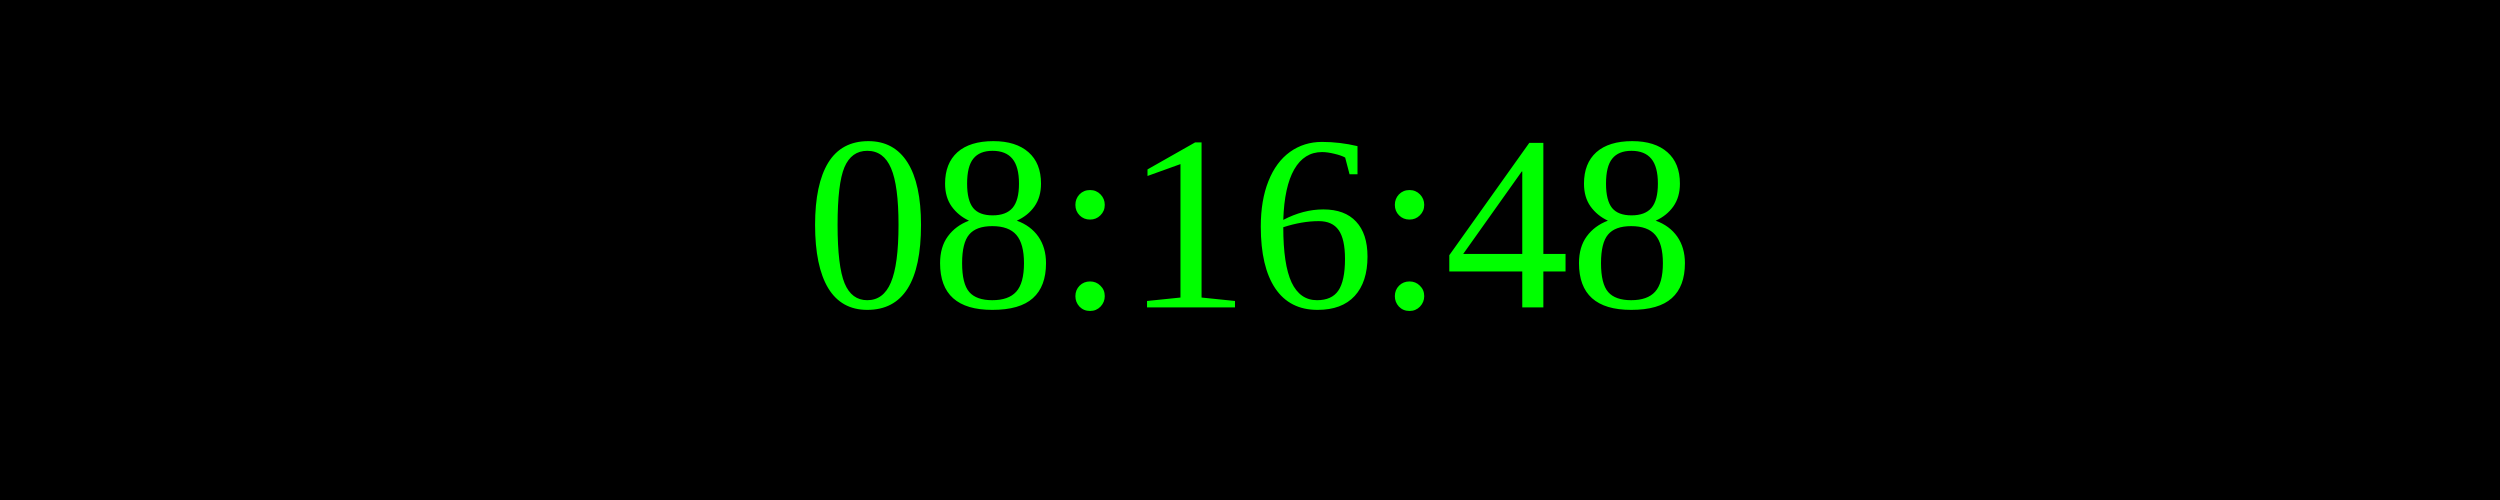
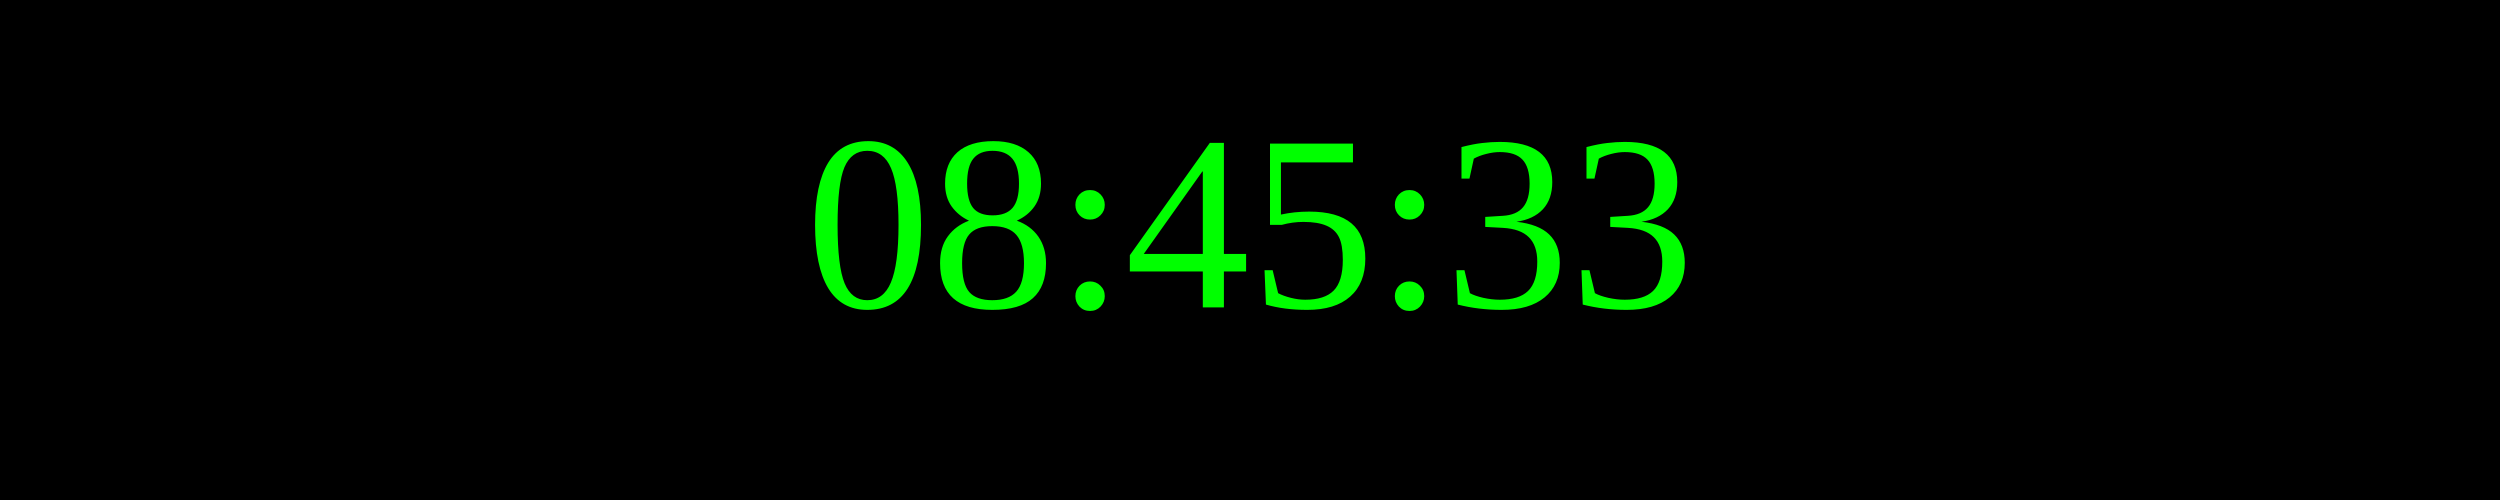
<svg xmlns="http://www.w3.org/2000/svg" width="250" height="50">
  <rect width="100%" height="100%" fill="black" />
  <text x="50%" y="50%" font-size="25" fill="lime" text-anchor="middle" dominant-baseline="middle">
- 08:16:48
+ 08:45:33
</text>
</svg>
